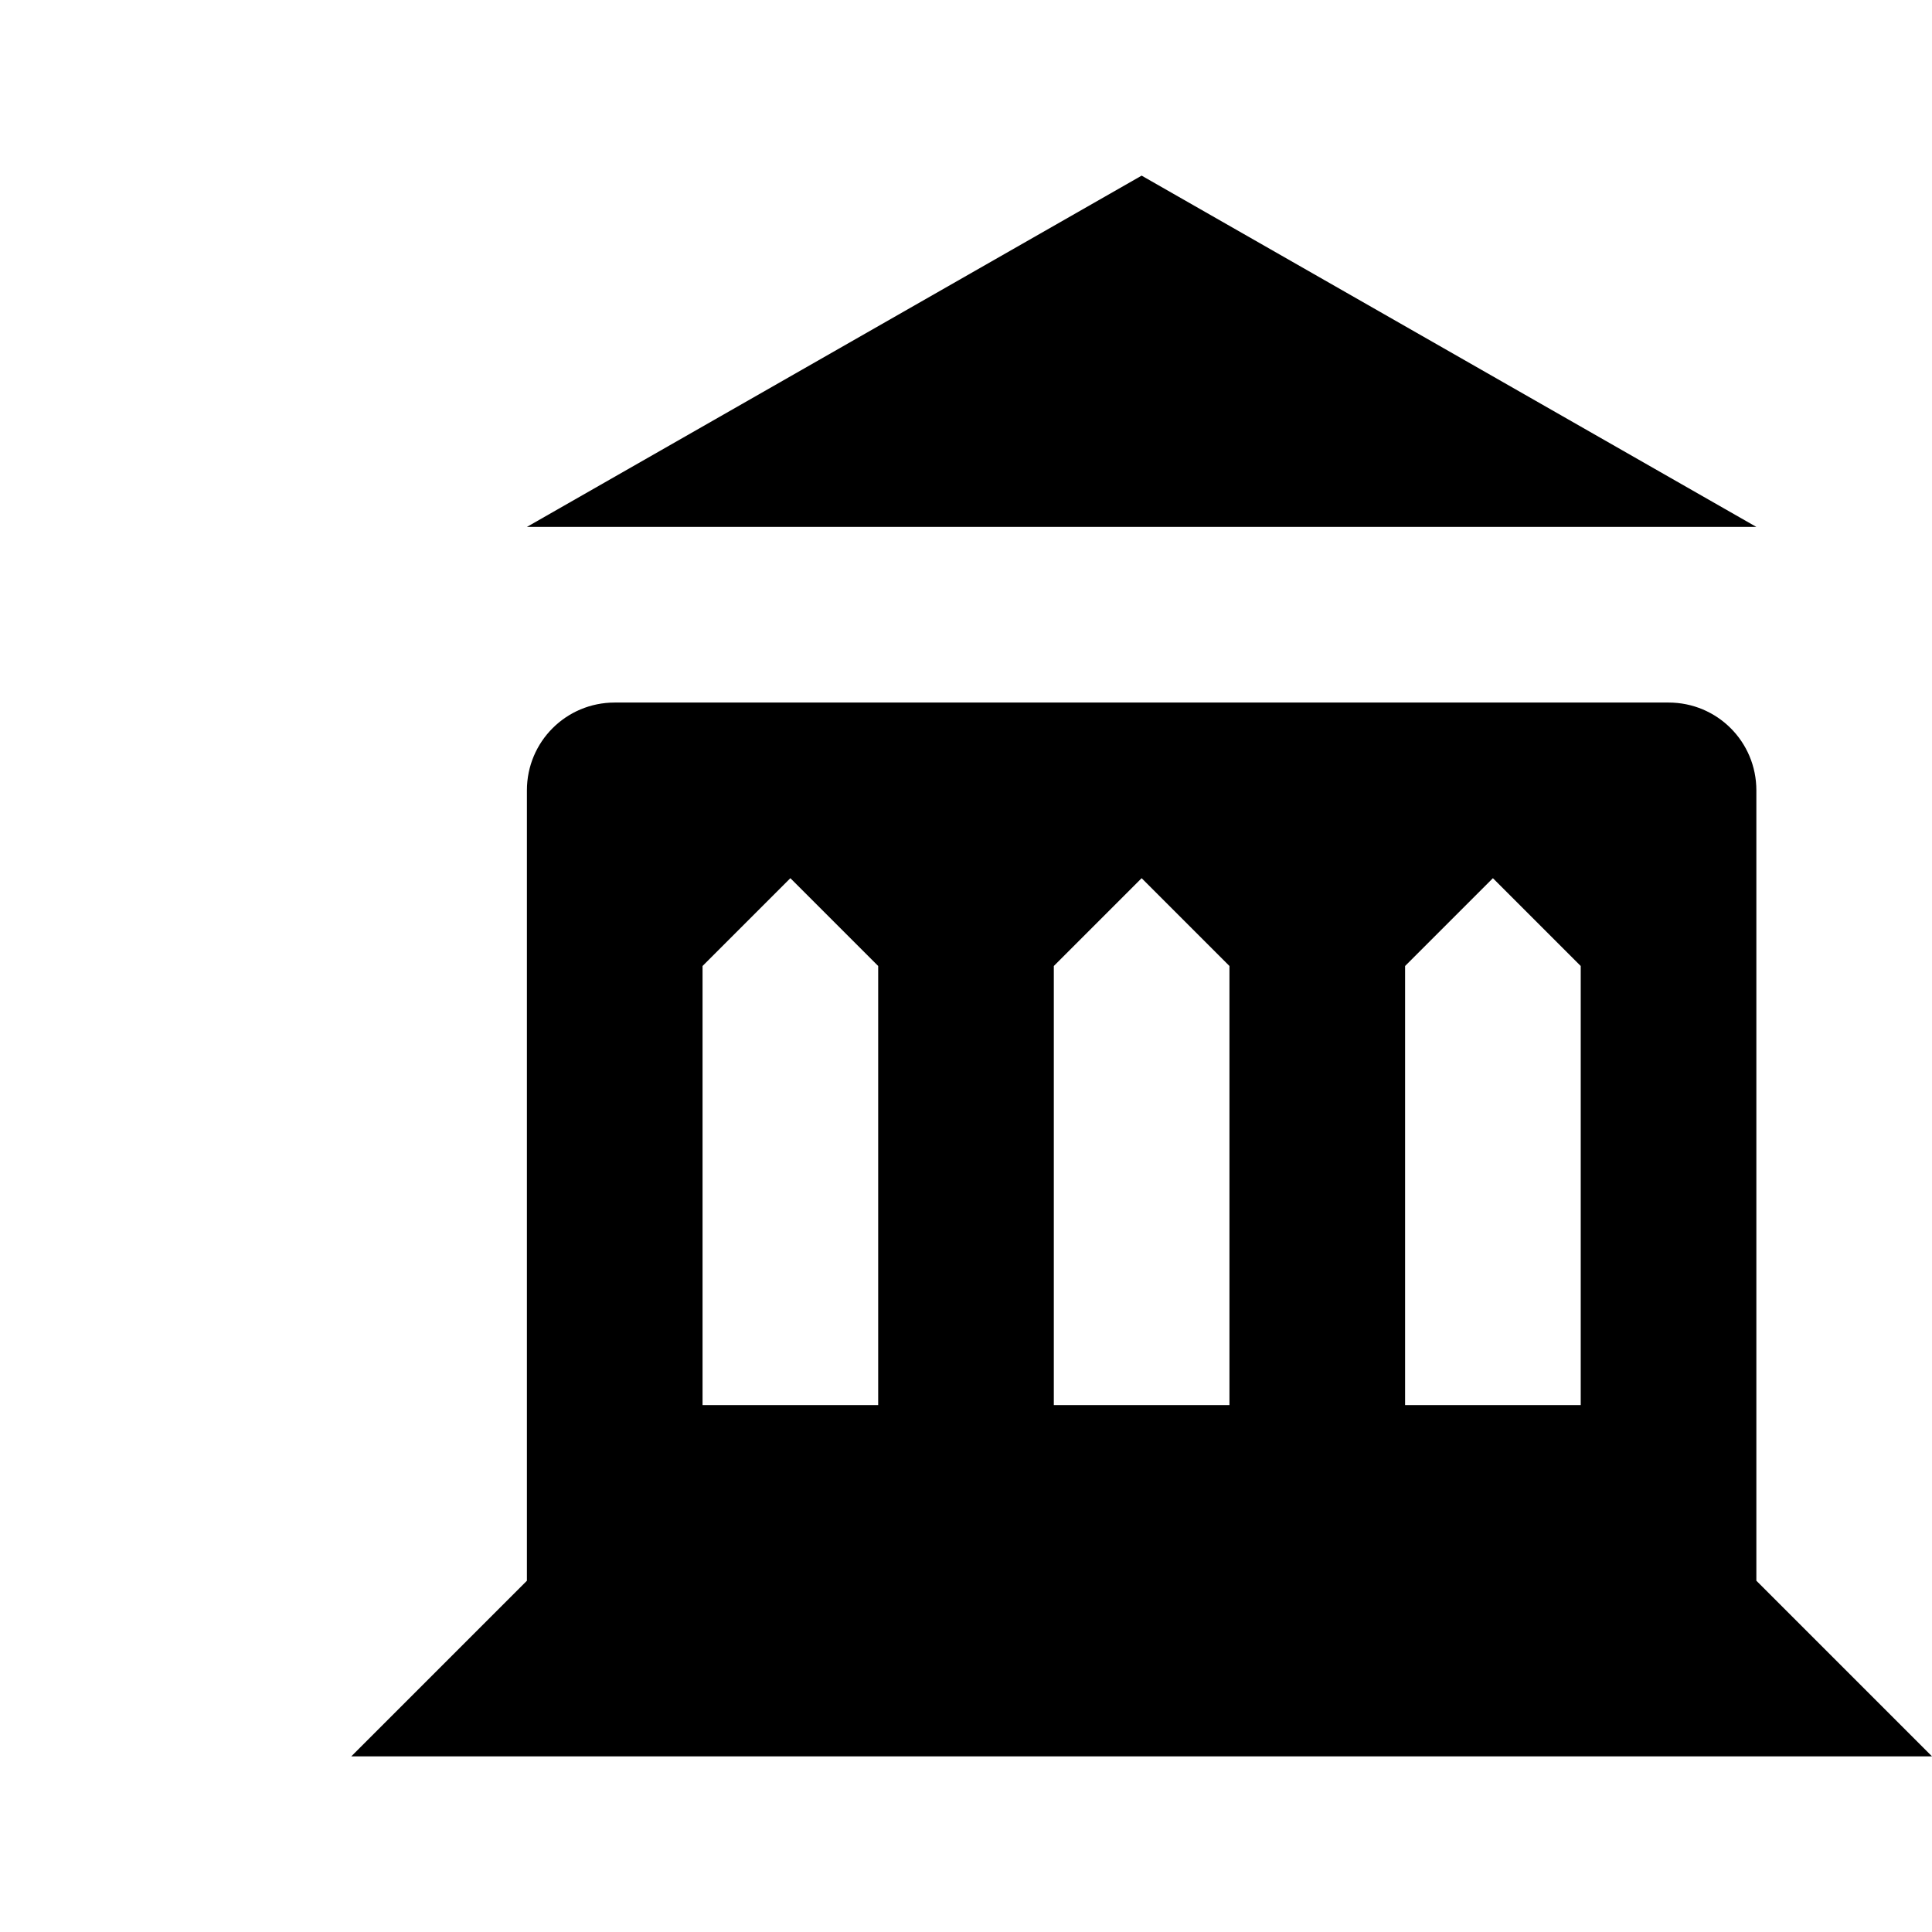
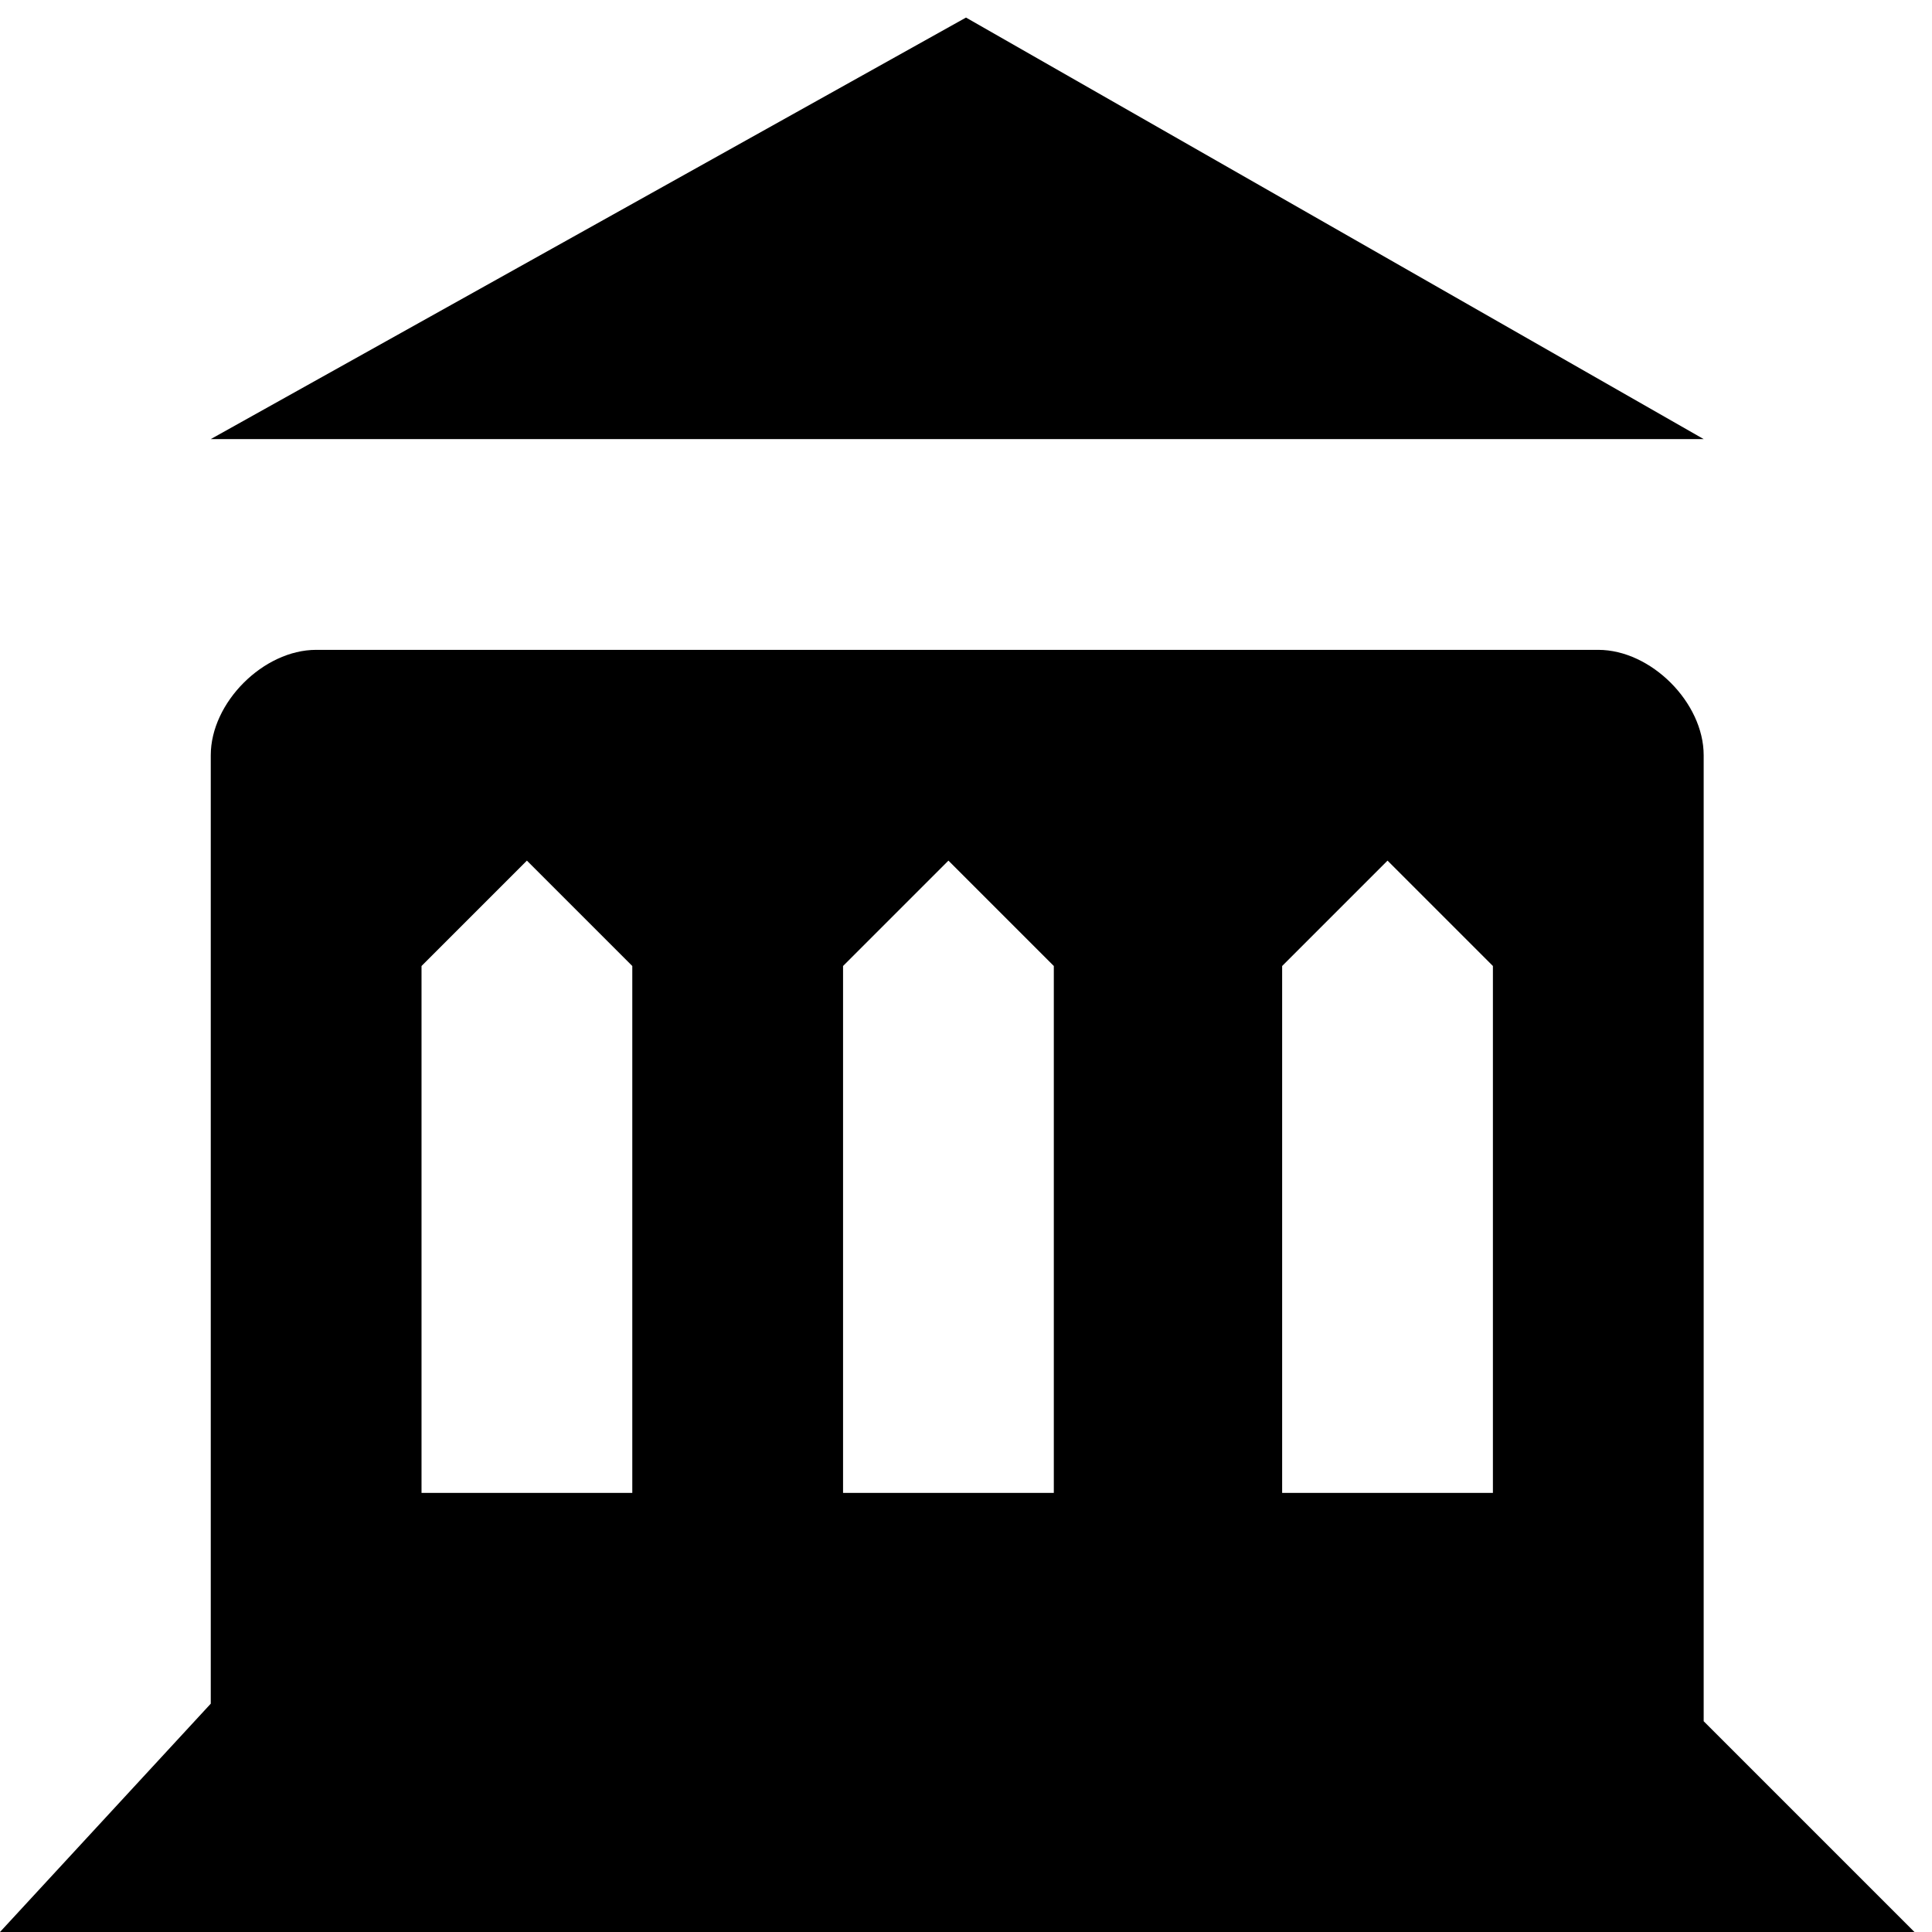
- <svg xmlns="http://www.w3.org/2000/svg" version="1.1" width="11" height="11" id="svg4764">
-   <defs id="defs4766" />
-   <path d="M 6.5,1 3,3 10,3 z m -3,3 C 3.223,4 3,4.223 3,4.5 L 3,8 3,9 2,10 11,10 10,9 10,8 10,4.5 C 10,4.223 9.777,4 9.5,4 z M 4,5.5 4.5,5 5,5.5 5,8 4,8 z M 6,5.5 6.5,5 7,5.5 7,8 6,8 z M 8,5.5 8.5,5 9,5.5 9,8 8,8 z" id="rect7645-6-5-0-0-5" style="color:#000000;fill:#000000;fill-opacity:1;fill-rule:nonzero;stroke:none;stroke-width:1;marker:none;visibility:visible;display:inline;overflow:visible;enable-background:accumulate" />
+ <svg xmlns="http://www.w3.org/2000/svg" version="1.1" id="svg4764" x="0px" y="0px" viewBox="0 0 11 11" enable-background="new 0 0 11 11" xml:space="preserve">
+   <path id="rect7645-6-5-0-0-5" d="M5.5,0.1L1.2,2.5h8.5L5.5,0.1z M1.8,3.7C1.5,3.7,1.2,4,1.2,4.3v4.2v1.2L0,11h10.9L9.7,9.8V8.6V4.3  c0-0.3-0.3-0.6-0.6-0.6H1.8z M2.4,5.5L3,4.9l0.6,0.6v3H2.4V5.5z M4.8,5.5l0.6-0.6l0.6,0.6v3H4.8V5.5z M7.3,5.5l0.6-0.6l0.6,0.6v3  H7.3V5.5z" />
</svg>
